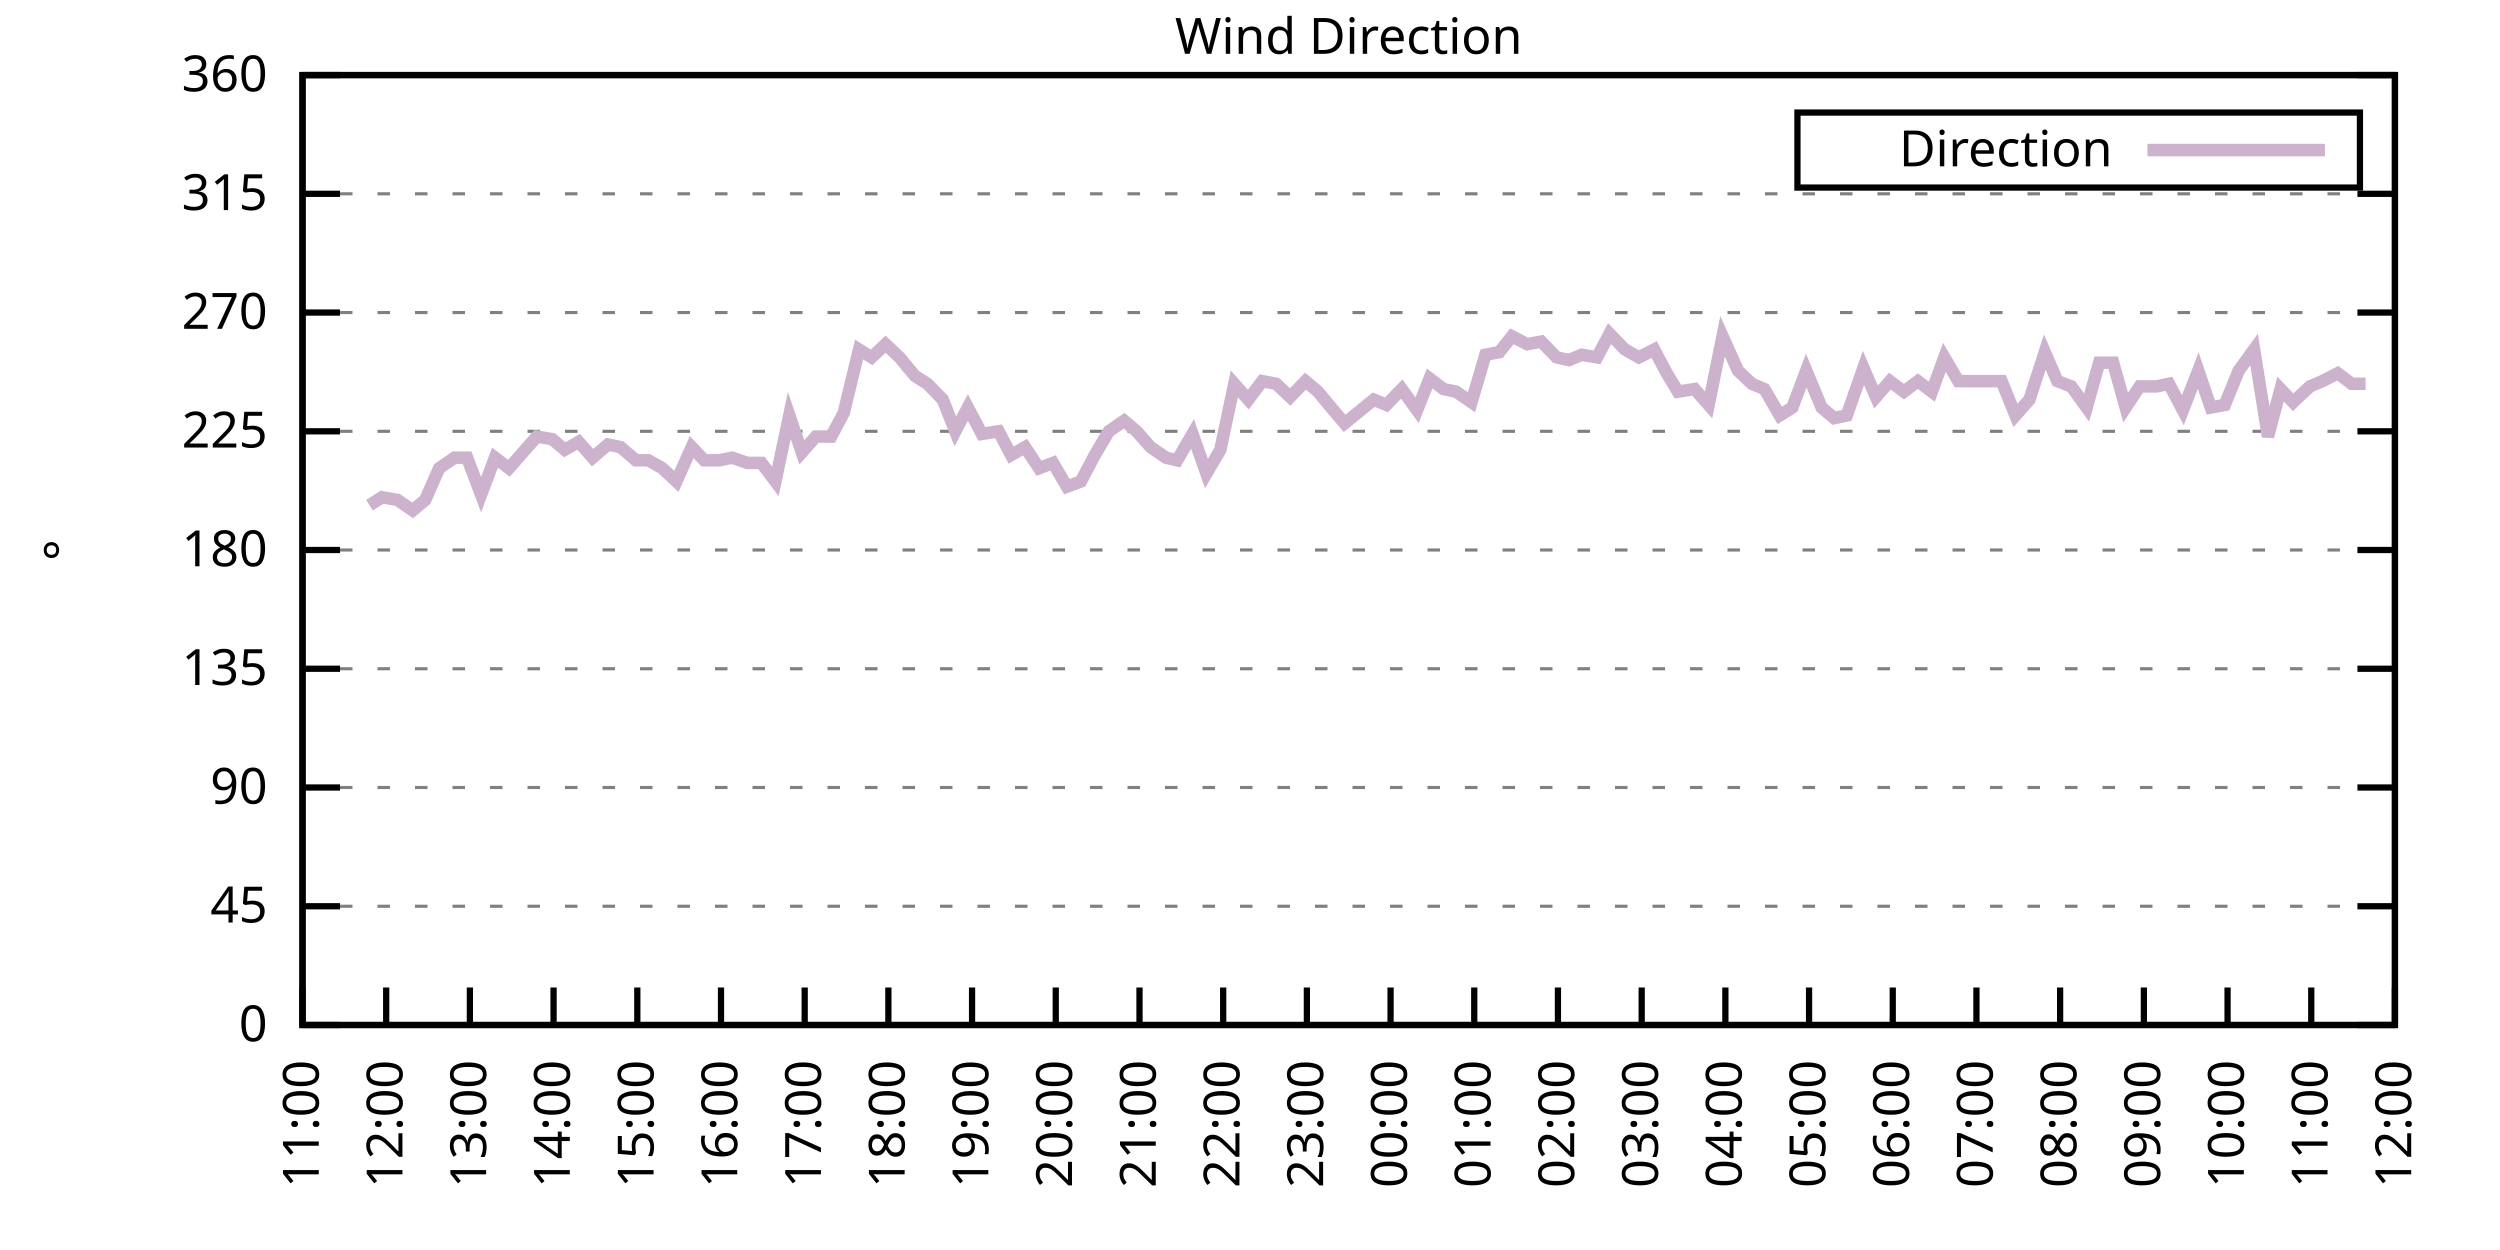
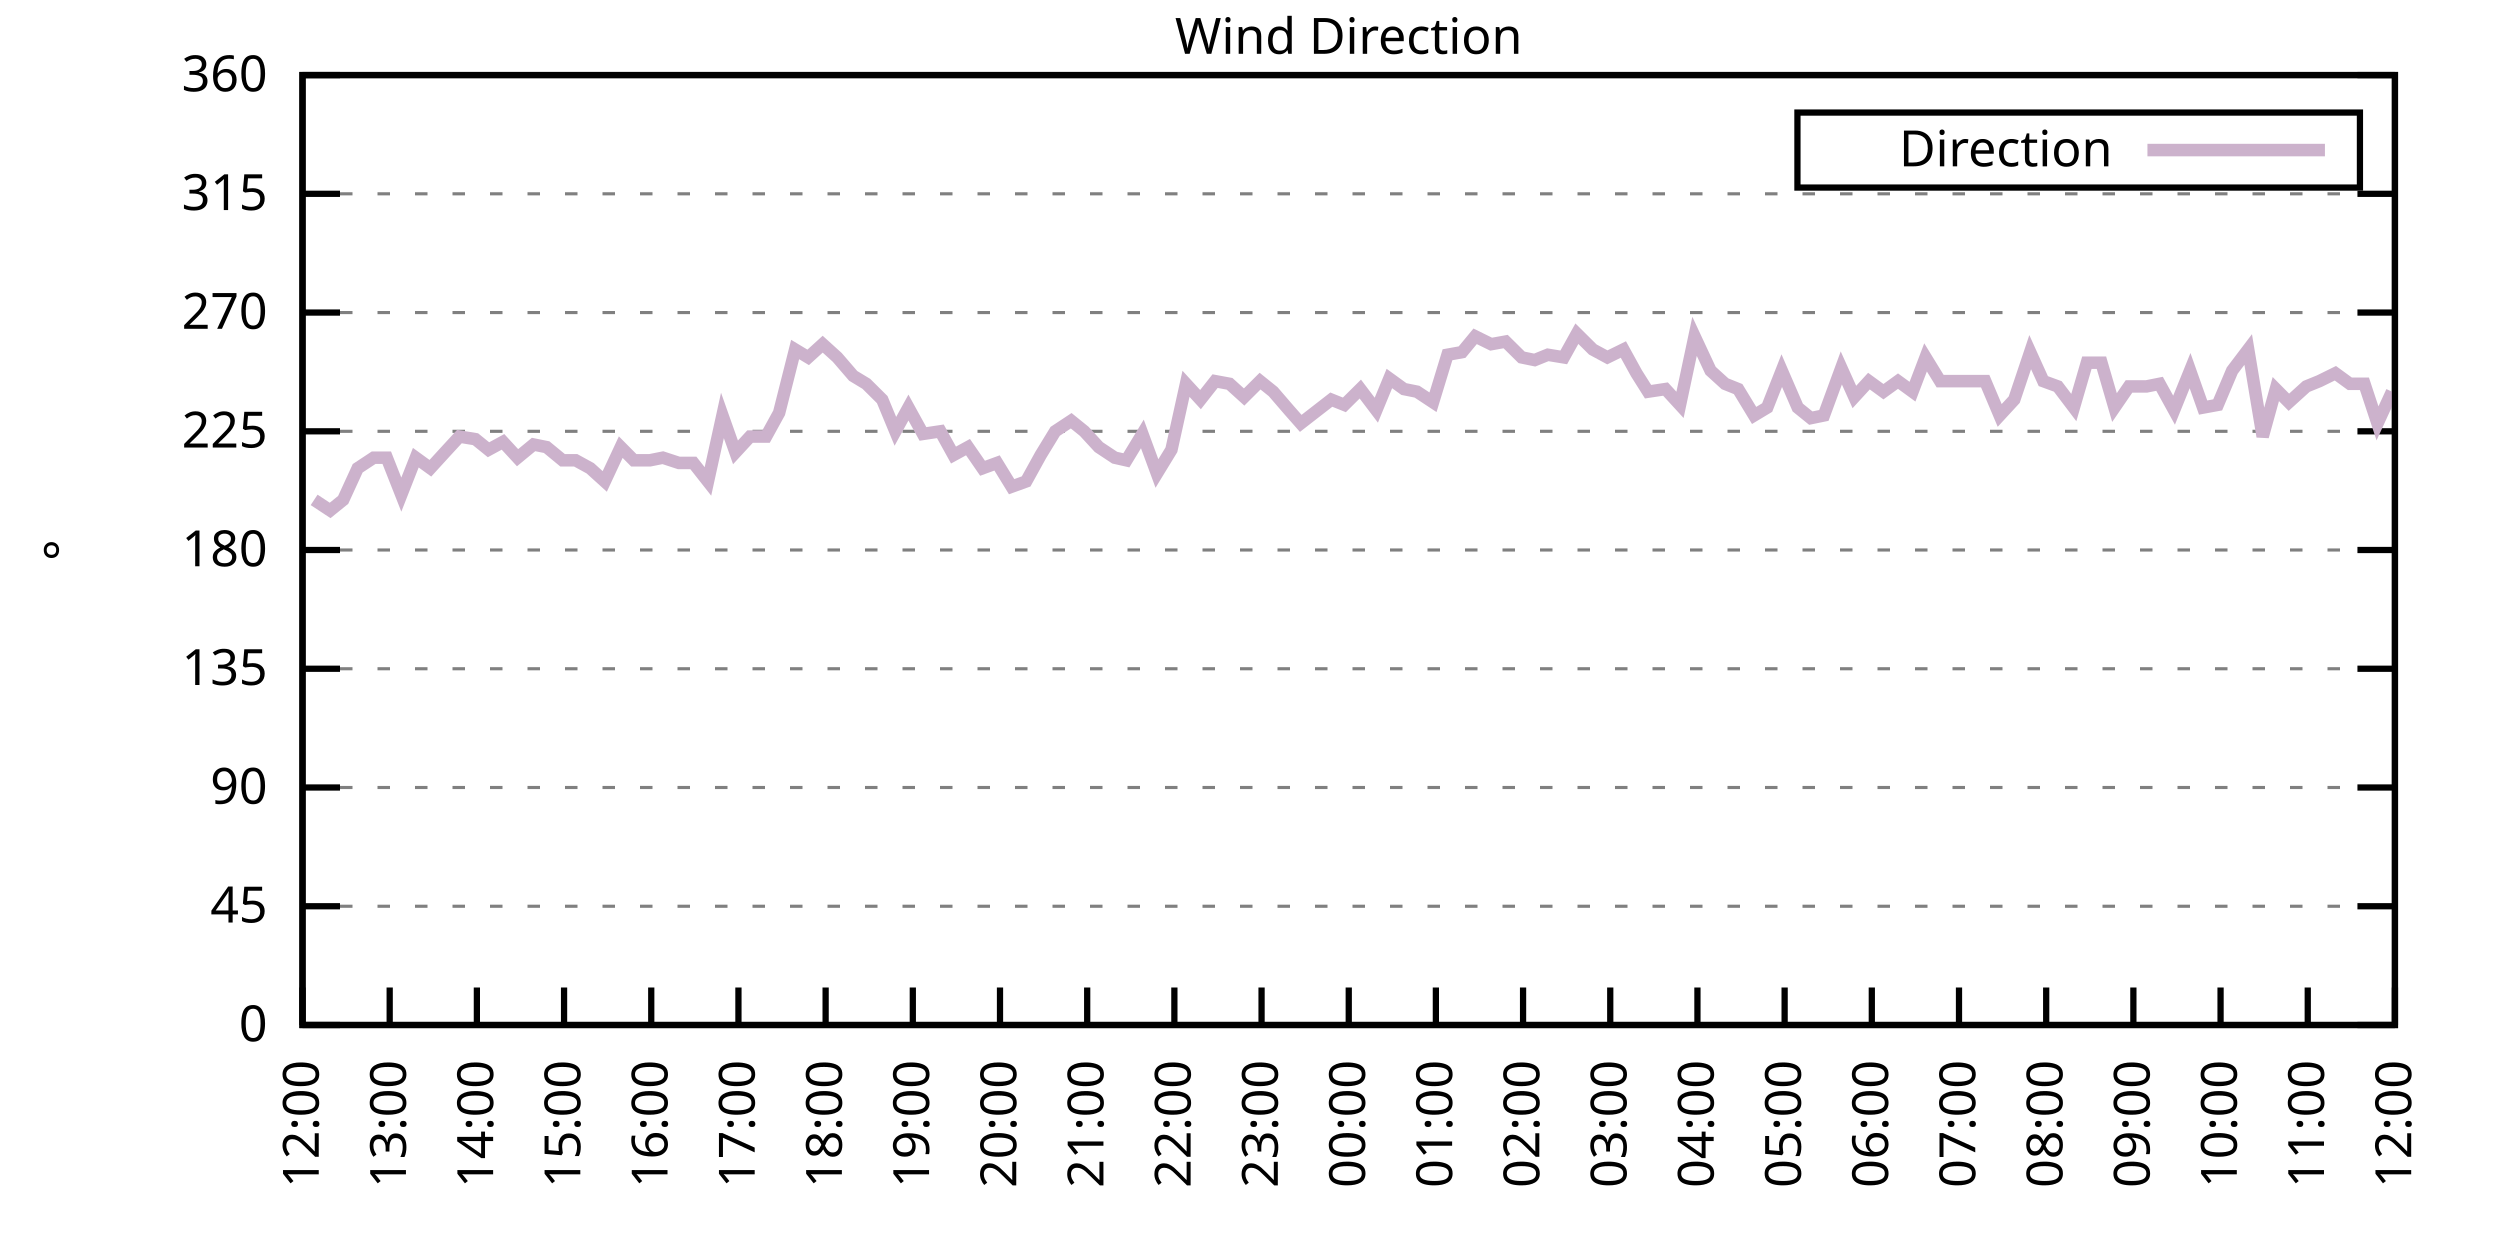
<svg xmlns="http://www.w3.org/2000/svg" xmlns:xlink="http://www.w3.org/1999/xlink" width="400" height="200" viewBox="0 0 400 200">
  <g id="gnuplot_canvas">
    <rect x="0" y="0" width="400" height="200" fill="none" />
    <defs>
      <circle id="gpDot" r="0.5" stroke-width="0.5" stroke="currentColor" />
      <path id="gpPt0" stroke-width="0.333" stroke="currentColor" d="M-1,0 h2 M0,-1 v2" />
      <path id="gpPt1" stroke-width="0.333" stroke="currentColor" d="M-1,-1 L1,1 M1,-1 L-1,1" />
      <path id="gpPt2" stroke-width="0.333" stroke="currentColor" d="M-1,0 L1,0 M0,-1 L0,1 M-1,-1 L1,1 M-1,1 L1,-1" />
      <rect id="gpPt3" stroke-width="0.333" stroke="currentColor" x="-1" y="-1" width="2" height="2" />
      <rect id="gpPt4" stroke-width="0.333" stroke="currentColor" fill="currentColor" x="-1" y="-1" width="2" height="2" />
      <circle id="gpPt5" stroke-width="0.333" stroke="currentColor" cx="0" cy="0" r="1" />
      <use xlink:href="#gpPt5" id="gpPt6" fill="currentColor" stroke="none" />
      <path id="gpPt7" stroke-width="0.333" stroke="currentColor" d="M0,-1.33 L-1.33,0.67 L1.33,0.67 z" />
      <use xlink:href="#gpPt7" id="gpPt8" fill="currentColor" stroke="none" />
      <use xlink:href="#gpPt7" id="gpPt9" stroke="currentColor" transform="rotate(180)" />
      <use xlink:href="#gpPt9" id="gpPt10" fill="currentColor" stroke="none" />
      <use xlink:href="#gpPt3" id="gpPt11" stroke="currentColor" transform="rotate(45)" />
      <use xlink:href="#gpPt11" id="gpPt12" fill="currentColor" stroke="none" />
      <path id="gpPt13" stroke-width="0.333" stroke="currentColor" d="M0,1.330 L1.265,0.411 L0.782,-1.067 L-0.782,-1.076 L-1.265,0.411 z" />
      <use xlink:href="#gpPt13" id="gpPt14" fill="currentColor" stroke="none" />
      <filter id="textbox" filterUnits="objectBoundingBox" x="0" y="0" height="1" width="1">
        <feFlood flood-color="white" flood-opacity="1" result="bgnd" />
        <feComposite in="SourceGraphic" in2="bgnd" operator="atop" />
      </filter>
      <filter id="greybox" filterUnits="objectBoundingBox" x="0" y="0" height="1" width="1">
        <feFlood flood-color="lightgrey" flood-opacity="1" result="grey" />
        <feComposite in="SourceGraphic" in2="grey" operator="atop" />
      </filter>
    </defs>
    <g fill="none" color="white" stroke="currentColor" stroke-width="1.00" stroke-linecap="butt" stroke-linejoin="miter">
</g>
    <g fill="none" color="black" stroke="currentColor" stroke-width="1.00" stroke-linecap="butt" stroke-linejoin="miter">
      <g stroke="none" shape-rendering="crispEdges">
        <polygon fill="rgb(255, 255, 255)" points="48.40,164.00 383.18,164.00 383.18,12.02 48.40,12.02 " />
      </g>
    </g>
    <g fill="none" color="black" stroke="currentColor" stroke-width="1.00" stroke-linecap="butt" stroke-linejoin="miter">
</g>
    <g fill="none" color="black" stroke="black" stroke-width="0.50" stroke-linecap="butt" stroke-linejoin="miter">
</g>
    <g fill="none" color="gray" stroke="currentColor" stroke-width="0.50" stroke-linecap="butt" stroke-linejoin="miter">
      <path stroke="gray" stroke-dasharray="2,4" class="gridline" d="M48.40,164.00 L383.19,164.00  " />
    </g>
    <g fill="none" color="gray" stroke="gray" stroke-width="1.00" stroke-linecap="butt" stroke-linejoin="miter">
</g>
    <g fill="none" color="black" stroke="currentColor" stroke-width="1.00" stroke-linecap="butt" stroke-linejoin="miter">
      <path stroke="black" d="M48.40,164.00 L54.40,164.00 M383.19,164.00 L377.19,164.00  " />
      <g transform="translate(42.80,166.60)" stroke="none" fill="black" font-family="Sans" font-size="8.00" text-anchor="end">
        <text>
          <tspan font-family="Sans"> 0</tspan>
        </text>
      </g>
    </g>
    <g fill="none" color="black" stroke="currentColor" stroke-width="1.00" stroke-linecap="butt" stroke-linejoin="miter">
</g>
    <g fill="none" color="black" stroke="black" stroke-width="0.50" stroke-linecap="butt" stroke-linejoin="miter">
</g>
    <g fill="none" color="gray" stroke="currentColor" stroke-width="0.50" stroke-linecap="butt" stroke-linejoin="miter">
      <path stroke="gray" stroke-dasharray="2,4" class="gridline" d="M48.40,145.00 L383.19,145.00  " />
    </g>
    <g fill="none" color="gray" stroke="gray" stroke-width="1.00" stroke-linecap="butt" stroke-linejoin="miter">
</g>
    <g fill="none" color="black" stroke="currentColor" stroke-width="1.00" stroke-linecap="butt" stroke-linejoin="miter">
      <path stroke="black" d="M48.40,145.00 L54.40,145.00 M383.19,145.00 L377.19,145.00  " />
      <g transform="translate(42.80,147.60)" stroke="none" fill="black" font-family="Sans" font-size="8.00" text-anchor="end">
        <text>
          <tspan font-family="Sans"> 45</tspan>
        </text>
      </g>
    </g>
    <g fill="none" color="black" stroke="currentColor" stroke-width="1.00" stroke-linecap="butt" stroke-linejoin="miter">
</g>
    <g fill="none" color="black" stroke="black" stroke-width="0.50" stroke-linecap="butt" stroke-linejoin="miter">
</g>
    <g fill="none" color="gray" stroke="currentColor" stroke-width="0.50" stroke-linecap="butt" stroke-linejoin="miter">
      <path stroke="gray" stroke-dasharray="2,4" class="gridline" d="M48.40,126.00 L383.19,126.00  " />
    </g>
    <g fill="none" color="gray" stroke="gray" stroke-width="1.00" stroke-linecap="butt" stroke-linejoin="miter">
</g>
    <g fill="none" color="black" stroke="currentColor" stroke-width="1.00" stroke-linecap="butt" stroke-linejoin="miter">
      <path stroke="black" d="M48.40,126.00 L54.40,126.00 M383.19,126.00 L377.19,126.00  " />
      <g transform="translate(42.80,128.60)" stroke="none" fill="black" font-family="Sans" font-size="8.00" text-anchor="end">
        <text>
          <tspan font-family="Sans"> 90</tspan>
        </text>
      </g>
    </g>
    <g fill="none" color="black" stroke="currentColor" stroke-width="1.00" stroke-linecap="butt" stroke-linejoin="miter">
</g>
    <g fill="none" color="black" stroke="black" stroke-width="0.50" stroke-linecap="butt" stroke-linejoin="miter">
</g>
    <g fill="none" color="gray" stroke="currentColor" stroke-width="0.50" stroke-linecap="butt" stroke-linejoin="miter">
      <path stroke="gray" stroke-dasharray="2,4" class="gridline" d="M48.40,107.00 L383.19,107.00  " />
    </g>
    <g fill="none" color="gray" stroke="gray" stroke-width="1.00" stroke-linecap="butt" stroke-linejoin="miter">
</g>
    <g fill="none" color="black" stroke="currentColor" stroke-width="1.00" stroke-linecap="butt" stroke-linejoin="miter">
      <path stroke="black" d="M48.40,107.00 L54.40,107.00 M383.19,107.00 L377.19,107.00  " />
      <g transform="translate(42.80,109.60)" stroke="none" fill="black" font-family="Sans" font-size="8.00" text-anchor="end">
        <text>
          <tspan font-family="Sans"> 135</tspan>
        </text>
      </g>
    </g>
    <g fill="none" color="black" stroke="currentColor" stroke-width="1.00" stroke-linecap="butt" stroke-linejoin="miter">
</g>
    <g fill="none" color="black" stroke="black" stroke-width="0.50" stroke-linecap="butt" stroke-linejoin="miter">
</g>
    <g fill="none" color="gray" stroke="currentColor" stroke-width="0.50" stroke-linecap="butt" stroke-linejoin="miter">
      <path stroke="gray" stroke-dasharray="2,4" class="gridline" d="M48.40,88.00 L383.19,88.00  " />
    </g>
    <g fill="none" color="gray" stroke="gray" stroke-width="1.00" stroke-linecap="butt" stroke-linejoin="miter">
</g>
    <g fill="none" color="black" stroke="currentColor" stroke-width="1.00" stroke-linecap="butt" stroke-linejoin="miter">
      <path stroke="black" d="M48.40,88.00 L54.40,88.00 M383.19,88.00 L377.19,88.00  " />
      <g transform="translate(42.80,90.60)" stroke="none" fill="black" font-family="Sans" font-size="8.00" text-anchor="end">
        <text>
          <tspan font-family="Sans"> 180</tspan>
        </text>
      </g>
    </g>
    <g fill="none" color="black" stroke="currentColor" stroke-width="1.00" stroke-linecap="butt" stroke-linejoin="miter">
</g>
    <g fill="none" color="black" stroke="black" stroke-width="0.50" stroke-linecap="butt" stroke-linejoin="miter">
</g>
    <g fill="none" color="gray" stroke="currentColor" stroke-width="0.50" stroke-linecap="butt" stroke-linejoin="miter">
      <path stroke="gray" stroke-dasharray="2,4" class="gridline" d="M48.40,69.01 L383.19,69.01  " />
    </g>
    <g fill="none" color="gray" stroke="gray" stroke-width="1.00" stroke-linecap="butt" stroke-linejoin="miter">
</g>
    <g fill="none" color="black" stroke="currentColor" stroke-width="1.00" stroke-linecap="butt" stroke-linejoin="miter">
      <path stroke="black" d="M48.40,69.01 L54.40,69.01 M383.19,69.01 L377.19,69.01  " />
      <g transform="translate(42.80,71.61)" stroke="none" fill="black" font-family="Sans" font-size="8.00" text-anchor="end">
        <text>
          <tspan font-family="Sans"> 225</tspan>
        </text>
      </g>
    </g>
    <g fill="none" color="black" stroke="currentColor" stroke-width="1.00" stroke-linecap="butt" stroke-linejoin="miter">
</g>
    <g fill="none" color="black" stroke="black" stroke-width="0.50" stroke-linecap="butt" stroke-linejoin="miter">
</g>
    <g fill="none" color="gray" stroke="currentColor" stroke-width="0.50" stroke-linecap="butt" stroke-linejoin="miter">
      <path stroke="gray" stroke-dasharray="2,4" class="gridline" d="M48.40,50.01 L383.19,50.01  " />
    </g>
    <g fill="none" color="gray" stroke="gray" stroke-width="1.00" stroke-linecap="butt" stroke-linejoin="miter">
</g>
    <g fill="none" color="black" stroke="currentColor" stroke-width="1.00" stroke-linecap="butt" stroke-linejoin="miter">
      <path stroke="black" d="M48.40,50.01 L54.40,50.01 M383.19,50.01 L377.19,50.01  " />
      <g transform="translate(42.80,52.61)" stroke="none" fill="black" font-family="Sans" font-size="8.00" text-anchor="end">
        <text>
          <tspan font-family="Sans"> 270</tspan>
        </text>
      </g>
    </g>
    <g fill="none" color="black" stroke="currentColor" stroke-width="1.00" stroke-linecap="butt" stroke-linejoin="miter">
</g>
    <g fill="none" color="black" stroke="black" stroke-width="0.50" stroke-linecap="butt" stroke-linejoin="miter">
</g>
    <g fill="none" color="gray" stroke="currentColor" stroke-width="0.50" stroke-linecap="butt" stroke-linejoin="miter">
      <path stroke="gray" stroke-dasharray="2,4" class="gridline" d="M48.40,31.01 L383.19,31.01  " />
    </g>
    <g fill="none" color="gray" stroke="gray" stroke-width="1.00" stroke-linecap="butt" stroke-linejoin="miter">
</g>
    <g fill="none" color="black" stroke="currentColor" stroke-width="1.00" stroke-linecap="butt" stroke-linejoin="miter">
      <path stroke="black" d="M48.40,31.01 L54.40,31.01 M383.19,31.01 L377.19,31.01  " />
      <g transform="translate(42.80,33.61)" stroke="none" fill="black" font-family="Sans" font-size="8.00" text-anchor="end">
        <text>
          <tspan font-family="Sans"> 315</tspan>
        </text>
      </g>
    </g>
    <g fill="none" color="black" stroke="currentColor" stroke-width="1.00" stroke-linecap="butt" stroke-linejoin="miter">
</g>
    <g fill="none" color="black" stroke="black" stroke-width="0.50" stroke-linecap="butt" stroke-linejoin="miter">
</g>
    <g fill="none" color="gray" stroke="currentColor" stroke-width="0.50" stroke-linecap="butt" stroke-linejoin="miter">
      <path stroke="gray" stroke-dasharray="2,4" class="gridline" d="M48.40,12.01 L383.19,12.01  " />
    </g>
    <g fill="none" color="gray" stroke="gray" stroke-width="1.00" stroke-linecap="butt" stroke-linejoin="miter">
</g>
    <g fill="none" color="black" stroke="currentColor" stroke-width="1.00" stroke-linecap="butt" stroke-linejoin="miter">
      <path stroke="black" d="M48.40,12.01 L54.40,12.01 M383.19,12.01 L377.19,12.01  " />
      <g transform="translate(42.80,14.61)" stroke="none" fill="black" font-family="Sans" font-size="8.00" text-anchor="end">
        <text>
          <tspan font-family="Sans"> 360</tspan>
        </text>
      </g>
    </g>
    <g fill="none" color="black" stroke="currentColor" stroke-width="1.00" stroke-linecap="butt" stroke-linejoin="miter">
      <path stroke="black" d="M48.40,164.00 L48.40,158.00  " />
      <g transform="translate(51.00,169.60) rotate(270.00)" stroke="none" fill="black" font-family="Sans" font-size="8.00" text-anchor="end">
        <text>
-           <tspan font-family="Sans">11:00</tspan>
-         </text>
-       </g>
-     </g>
-     <g fill="none" color="black" stroke="currentColor" stroke-width="1.00" stroke-linecap="butt" stroke-linejoin="miter">
-       <path stroke="black" d="M61.79,164.00 L61.79,158.00  " />
-       <g transform="translate(64.39,169.60) rotate(270.00)" stroke="none" fill="black" font-family="Sans" font-size="8.00" text-anchor="end">
-         <text>
          <tspan font-family="Sans">12:00</tspan>
        </text>
      </g>
    </g>
    <g fill="none" color="black" stroke="currentColor" stroke-width="1.00" stroke-linecap="butt" stroke-linejoin="miter">
-       <path stroke="black" d="M75.18,164.00 L75.18,158.00  " />
-       <g transform="translate(77.78,169.60) rotate(270.00)" stroke="none" fill="black" font-family="Sans" font-size="8.00" text-anchor="end">
+       <path stroke="black" d="M62.35,164.00 L62.35,158.00  " />
+       <g transform="translate(64.95,169.60) rotate(270.00)" stroke="none" fill="black" font-family="Sans" font-size="8.00" text-anchor="end">
        <text>
          <tspan font-family="Sans">13:00</tspan>
        </text>
      </g>
    </g>
    <g fill="none" color="black" stroke="currentColor" stroke-width="1.00" stroke-linecap="butt" stroke-linejoin="miter">
-       <path stroke="black" d="M88.57,164.00 L88.57,158.00  " />
-       <g transform="translate(91.17,169.60) rotate(270.00)" stroke="none" fill="black" font-family="Sans" font-size="8.00" text-anchor="end">
+       <path stroke="black" d="M76.30,164.00 L76.30,158.00  " />
+       <g transform="translate(78.90,169.60) rotate(270.00)" stroke="none" fill="black" font-family="Sans" font-size="8.00" text-anchor="end">
        <text>
          <tspan font-family="Sans">14:00</tspan>
        </text>
      </g>
    </g>
    <g fill="none" color="black" stroke="currentColor" stroke-width="1.00" stroke-linecap="butt" stroke-linejoin="miter">
-       <path stroke="black" d="M101.97,164.00 L101.97,158.00  " />
-       <g transform="translate(104.57,169.60) rotate(270.00)" stroke="none" fill="black" font-family="Sans" font-size="8.00" text-anchor="end">
+       <path stroke="black" d="M90.25,164.00 L90.25,158.00  " />
+       <g transform="translate(92.85,169.60) rotate(270.00)" stroke="none" fill="black" font-family="Sans" font-size="8.00" text-anchor="end">
        <text>
          <tspan font-family="Sans">15:00</tspan>
        </text>
      </g>
    </g>
    <g fill="none" color="black" stroke="currentColor" stroke-width="1.00" stroke-linecap="butt" stroke-linejoin="miter">
-       <path stroke="black" d="M115.36,164.00 L115.36,158.00  " />
-       <g transform="translate(117.96,169.60) rotate(270.00)" stroke="none" fill="black" font-family="Sans" font-size="8.00" text-anchor="end">
+       <path stroke="black" d="M104.20,164.00 L104.20,158.00  " />
+       <g transform="translate(106.80,169.60) rotate(270.00)" stroke="none" fill="black" font-family="Sans" font-size="8.00" text-anchor="end">
        <text>
          <tspan font-family="Sans">16:00</tspan>
        </text>
      </g>
    </g>
    <g fill="none" color="black" stroke="currentColor" stroke-width="1.00" stroke-linecap="butt" stroke-linejoin="miter">
-       <path stroke="black" d="M128.75,164.00 L128.75,158.00  " />
-       <g transform="translate(131.35,169.60) rotate(270.00)" stroke="none" fill="black" font-family="Sans" font-size="8.00" text-anchor="end">
+       <path stroke="black" d="M118.15,164.00 L118.15,158.00  " />
+       <g transform="translate(120.75,169.60) rotate(270.00)" stroke="none" fill="black" font-family="Sans" font-size="8.00" text-anchor="end">
        <text>
          <tspan font-family="Sans">17:00</tspan>
        </text>
      </g>
    </g>
    <g fill="none" color="black" stroke="currentColor" stroke-width="1.00" stroke-linecap="butt" stroke-linejoin="miter">
-       <path stroke="black" d="M142.14,164.00 L142.14,158.00  " />
-       <g transform="translate(144.74,169.60) rotate(270.00)" stroke="none" fill="black" font-family="Sans" font-size="8.00" text-anchor="end">
+       <path stroke="black" d="M132.10,164.00 L132.10,158.00  " />
+       <g transform="translate(134.70,169.60) rotate(270.00)" stroke="none" fill="black" font-family="Sans" font-size="8.00" text-anchor="end">
        <text>
          <tspan font-family="Sans">18:00</tspan>
        </text>
      </g>
    </g>
    <g fill="none" color="black" stroke="currentColor" stroke-width="1.00" stroke-linecap="butt" stroke-linejoin="miter">
-       <path stroke="black" d="M155.53,164.00 L155.53,158.00  " />
-       <g transform="translate(158.13,169.60) rotate(270.00)" stroke="none" fill="black" font-family="Sans" font-size="8.00" text-anchor="end">
+       <path stroke="black" d="M146.05,164.00 L146.05,158.00  " />
+       <g transform="translate(148.65,169.60) rotate(270.00)" stroke="none" fill="black" font-family="Sans" font-size="8.00" text-anchor="end">
        <text>
          <tspan font-family="Sans">19:00</tspan>
        </text>
      </g>
    </g>
    <g fill="none" color="black" stroke="currentColor" stroke-width="1.00" stroke-linecap="butt" stroke-linejoin="miter">
-       <path stroke="black" d="M168.92,164.00 L168.92,158.00  " />
-       <g transform="translate(171.52,169.60) rotate(270.00)" stroke="none" fill="black" font-family="Sans" font-size="8.00" text-anchor="end">
+       <path stroke="black" d="M160.00,164.00 L160.00,158.00  " />
+       <g transform="translate(162.60,169.60) rotate(270.00)" stroke="none" fill="black" font-family="Sans" font-size="8.00" text-anchor="end">
        <text>
          <tspan font-family="Sans">20:00</tspan>
        </text>
      </g>
    </g>
    <g fill="none" color="black" stroke="currentColor" stroke-width="1.00" stroke-linecap="butt" stroke-linejoin="miter">
-       <path stroke="black" d="M182.32,164.00 L182.32,158.00  " />
-       <g transform="translate(184.92,169.60) rotate(270.00)" stroke="none" fill="black" font-family="Sans" font-size="8.00" text-anchor="end">
+       <path stroke="black" d="M173.95,164.00 L173.95,158.00  " />
+       <g transform="translate(176.55,169.60) rotate(270.00)" stroke="none" fill="black" font-family="Sans" font-size="8.00" text-anchor="end">
        <text>
          <tspan font-family="Sans">21:00</tspan>
        </text>
      </g>
    </g>
    <g fill="none" color="black" stroke="currentColor" stroke-width="1.00" stroke-linecap="butt" stroke-linejoin="miter">
-       <path stroke="black" d="M195.71,164.00 L195.71,158.00  " />
-       <g transform="translate(198.31,169.60) rotate(270.00)" stroke="none" fill="black" font-family="Sans" font-size="8.00" text-anchor="end">
+       <path stroke="black" d="M187.90,164.00 L187.90,158.00  " />
+       <g transform="translate(190.50,169.60) rotate(270.00)" stroke="none" fill="black" font-family="Sans" font-size="8.00" text-anchor="end">
        <text>
          <tspan font-family="Sans">22:00</tspan>
        </text>
      </g>
    </g>
    <g fill="none" color="black" stroke="currentColor" stroke-width="1.00" stroke-linecap="butt" stroke-linejoin="miter">
-       <path stroke="black" d="M209.10,164.00 L209.10,158.00  " />
-       <g transform="translate(211.70,169.60) rotate(270.00)" stroke="none" fill="black" font-family="Sans" font-size="8.00" text-anchor="end">
+       <path stroke="black" d="M201.85,164.00 L201.85,158.00  " />
+       <g transform="translate(204.45,169.60) rotate(270.00)" stroke="none" fill="black" font-family="Sans" font-size="8.00" text-anchor="end">
        <text>
          <tspan font-family="Sans">23:00</tspan>
        </text>
      </g>
    </g>
    <g fill="none" color="black" stroke="currentColor" stroke-width="1.00" stroke-linecap="butt" stroke-linejoin="miter">
-       <path stroke="black" d="M222.49,164.00 L222.49,158.00  " />
-       <g transform="translate(225.09,169.60) rotate(270.00)" stroke="none" fill="black" font-family="Sans" font-size="8.00" text-anchor="end">
+       <path stroke="black" d="M215.80,164.00 L215.80,158.00  " />
+       <g transform="translate(218.40,169.60) rotate(270.00)" stroke="none" fill="black" font-family="Sans" font-size="8.00" text-anchor="end">
        <text>
          <tspan font-family="Sans">00:00</tspan>
        </text>
      </g>
    </g>
    <g fill="none" color="black" stroke="currentColor" stroke-width="1.00" stroke-linecap="butt" stroke-linejoin="miter">
-       <path stroke="black" d="M235.88,164.00 L235.88,158.00  " />
-       <g transform="translate(238.48,169.60) rotate(270.00)" stroke="none" fill="black" font-family="Sans" font-size="8.00" text-anchor="end">
+       <path stroke="black" d="M229.74,164.00 L229.74,158.00  " />
+       <g transform="translate(232.34,169.60) rotate(270.00)" stroke="none" fill="black" font-family="Sans" font-size="8.00" text-anchor="end">
        <text>
          <tspan font-family="Sans">01:00</tspan>
        </text>
      </g>
    </g>
    <g fill="none" color="black" stroke="currentColor" stroke-width="1.00" stroke-linecap="butt" stroke-linejoin="miter">
-       <path stroke="black" d="M249.27,164.00 L249.27,158.00  " />
-       <g transform="translate(251.87,169.60) rotate(270.00)" stroke="none" fill="black" font-family="Sans" font-size="8.00" text-anchor="end">
+       <path stroke="black" d="M243.69,164.00 L243.69,158.00  " />
+       <g transform="translate(246.29,169.60) rotate(270.00)" stroke="none" fill="black" font-family="Sans" font-size="8.00" text-anchor="end">
        <text>
          <tspan font-family="Sans">02:00</tspan>
        </text>
      </g>
    </g>
    <g fill="none" color="black" stroke="currentColor" stroke-width="1.00" stroke-linecap="butt" stroke-linejoin="miter">
-       <path stroke="black" d="M262.67,164.00 L262.67,158.00  " />
-       <g transform="translate(265.27,169.60) rotate(270.00)" stroke="none" fill="black" font-family="Sans" font-size="8.00" text-anchor="end">
+       <path stroke="black" d="M257.64,164.00 L257.64,158.00  " />
+       <g transform="translate(260.24,169.60) rotate(270.00)" stroke="none" fill="black" font-family="Sans" font-size="8.00" text-anchor="end">
        <text>
          <tspan font-family="Sans">03:00</tspan>
        </text>
      </g>
    </g>
    <g fill="none" color="black" stroke="currentColor" stroke-width="1.00" stroke-linecap="butt" stroke-linejoin="miter">
-       <path stroke="black" d="M276.06,164.00 L276.06,158.00  " />
-       <g transform="translate(278.66,169.60) rotate(270.00)" stroke="none" fill="black" font-family="Sans" font-size="8.00" text-anchor="end">
+       <path stroke="black" d="M271.59,164.00 L271.59,158.00  " />
+       <g transform="translate(274.19,169.60) rotate(270.00)" stroke="none" fill="black" font-family="Sans" font-size="8.00" text-anchor="end">
        <text>
          <tspan font-family="Sans">04:00</tspan>
        </text>
      </g>
    </g>
    <g fill="none" color="black" stroke="currentColor" stroke-width="1.00" stroke-linecap="butt" stroke-linejoin="miter">
-       <path stroke="black" d="M289.45,164.00 L289.45,158.00  " />
-       <g transform="translate(292.05,169.60) rotate(270.00)" stroke="none" fill="black" font-family="Sans" font-size="8.00" text-anchor="end">
+       <path stroke="black" d="M285.54,164.00 L285.54,158.00  " />
+       <g transform="translate(288.14,169.60) rotate(270.00)" stroke="none" fill="black" font-family="Sans" font-size="8.00" text-anchor="end">
        <text>
          <tspan font-family="Sans">05:00</tspan>
        </text>
      </g>
    </g>
    <g fill="none" color="black" stroke="currentColor" stroke-width="1.00" stroke-linecap="butt" stroke-linejoin="miter">
-       <path stroke="black" d="M302.84,164.00 L302.84,158.00  " />
-       <g transform="translate(305.44,169.60) rotate(270.00)" stroke="none" fill="black" font-family="Sans" font-size="8.00" text-anchor="end">
+       <path stroke="black" d="M299.49,164.00 L299.49,158.00  " />
+       <g transform="translate(302.09,169.60) rotate(270.00)" stroke="none" fill="black" font-family="Sans" font-size="8.00" text-anchor="end">
        <text>
          <tspan font-family="Sans">06:00</tspan>
        </text>
      </g>
    </g>
    <g fill="none" color="black" stroke="currentColor" stroke-width="1.00" stroke-linecap="butt" stroke-linejoin="miter">
-       <path stroke="black" d="M316.23,164.00 L316.23,158.00  " />
-       <g transform="translate(318.83,169.60) rotate(270.00)" stroke="none" fill="black" font-family="Sans" font-size="8.00" text-anchor="end">
+       <path stroke="black" d="M313.44,164.00 L313.44,158.00  " />
+       <g transform="translate(316.04,169.60) rotate(270.00)" stroke="none" fill="black" font-family="Sans" font-size="8.00" text-anchor="end">
        <text>
          <tspan font-family="Sans">07:00</tspan>
        </text>
      </g>
    </g>
    <g fill="none" color="black" stroke="currentColor" stroke-width="1.00" stroke-linecap="butt" stroke-linejoin="miter">
-       <path stroke="black" d="M329.62,164.00 L329.62,158.00  " />
-       <g transform="translate(332.22,169.60) rotate(270.00)" stroke="none" fill="black" font-family="Sans" font-size="8.00" text-anchor="end">
+       <path stroke="black" d="M327.39,164.00 L327.39,158.00  " />
+       <g transform="translate(329.99,169.60) rotate(270.00)" stroke="none" fill="black" font-family="Sans" font-size="8.00" text-anchor="end">
        <text>
          <tspan font-family="Sans">08:00</tspan>
        </text>
      </g>
    </g>
    <g fill="none" color="black" stroke="currentColor" stroke-width="1.00" stroke-linecap="butt" stroke-linejoin="miter">
-       <path stroke="black" d="M343.02,164.00 L343.02,158.00  " />
-       <g transform="translate(345.62,169.60) rotate(270.00)" stroke="none" fill="black" font-family="Sans" font-size="8.00" text-anchor="end">
+       <path stroke="black" d="M341.34,164.00 L341.34,158.00  " />
+       <g transform="translate(343.94,169.60) rotate(270.00)" stroke="none" fill="black" font-family="Sans" font-size="8.00" text-anchor="end">
        <text>
          <tspan font-family="Sans">09:00</tspan>
        </text>
      </g>
    </g>
    <g fill="none" color="black" stroke="currentColor" stroke-width="1.00" stroke-linecap="butt" stroke-linejoin="miter">
-       <path stroke="black" d="M356.41,164.00 L356.41,158.00  " />
-       <g transform="translate(359.01,169.60) rotate(270.00)" stroke="none" fill="black" font-family="Sans" font-size="8.00" text-anchor="end">
+       <path stroke="black" d="M355.29,164.00 L355.29,158.00  " />
+       <g transform="translate(357.89,169.60) rotate(270.00)" stroke="none" fill="black" font-family="Sans" font-size="8.00" text-anchor="end">
        <text>
          <tspan font-family="Sans">10:00</tspan>
        </text>
      </g>
    </g>
    <g fill="none" color="black" stroke="currentColor" stroke-width="1.00" stroke-linecap="butt" stroke-linejoin="miter">
-       <path stroke="black" d="M369.80,164.00 L369.80,158.00  " />
-       <g transform="translate(372.40,169.60) rotate(270.00)" stroke="none" fill="black" font-family="Sans" font-size="8.00" text-anchor="end">
+       <path stroke="black" d="M369.24,164.00 L369.24,158.00  " />
+       <g transform="translate(371.84,169.60) rotate(270.00)" stroke="none" fill="black" font-family="Sans" font-size="8.00" text-anchor="end">
        <text>
          <tspan font-family="Sans">11:00</tspan>
        </text>
      </g>
    </g>
    <g fill="none" color="black" stroke="currentColor" stroke-width="1.00" stroke-linecap="butt" stroke-linejoin="miter">
      <path stroke="black" d="M383.19,164.00 L383.19,158.00  " />
      <g transform="translate(385.79,169.60) rotate(270.00)" stroke="none" fill="black" font-family="Sans" font-size="8.00" text-anchor="end">
        <text>
          <tspan font-family="Sans">12:00</tspan>
        </text>
      </g>
    </g>
    <g fill="none" color="black" stroke="currentColor" stroke-width="1.00" stroke-linecap="butt" stroke-linejoin="miter">
</g>
    <g fill="none" color="black" stroke="currentColor" stroke-width="1.00" stroke-linecap="butt" stroke-linejoin="miter">
      <path stroke="black" d="M48.40,12.01 L48.40,164.00 L383.19,164.00 L383.19,12.01 L48.40,12.01 Z  " />
    </g>
    <g fill="none" color="black" stroke="currentColor" stroke-width="1.00" stroke-linecap="butt" stroke-linejoin="miter">
</g>
    <g fill="none" color="black" stroke="currentColor" stroke-width="1.00" stroke-linecap="butt" stroke-linejoin="miter">
      <path stroke="black" d="M287.59,30.01 L287.59,18.01 L377.59,18.01 L377.59,30.01 L287.59,30.01 Z  " />
    </g>
    <g id="Wind_direction_plot_1">
      <g fill="none" color="white" stroke="black" stroke-width="2.00" stroke-linecap="butt" stroke-linejoin="miter">
</g>
      <g fill="none" color="black" stroke="currentColor" stroke-width="2.00" stroke-linecap="butt" stroke-linejoin="miter">
        <g transform="translate(337.99,26.61)" stroke="none" fill="black" font-family="Sans" font-size="8.00" text-anchor="end">
          <text>
            <tspan font-family="Sans">Direction</tspan>
          </text>
        </g>
      </g>
      <g fill="none" color="black" stroke="currentColor" stroke-width="2.00" stroke-linecap="butt" stroke-linejoin="miter">
-         <path stroke="rgb(204, 178, 204)" d="M343.59,24.01 L371.99,24.01 M59.11,80.83 L61.12,79.56 L63.58,79.98 L66.03,81.67 L68.04,79.98 L70.27,74.92   L72.73,73.23 L74.74,73.23 L76.97,79.14 L79.20,73.23 L81.43,74.92 L83.66,72.38 L85.90,69.85 L88.35,70.27   L90.36,71.96 L92.59,70.70 L94.82,73.23 L97.28,71.12 L99.29,71.54 L101.74,73.65 L103.75,73.65 L105.98,74.92   L108.22,77.03 L110.67,71.54 L112.68,73.65 L115.13,73.65 L117.14,73.23 L119.60,74.07 L121.83,74.07 L124.06,77.03   L126.29,66.47 L128.30,72.38 L130.54,69.85 L132.99,69.85 L135.00,66.05 L137.45,55.92 L139.46,57.18 L141.69,55.07   L143.93,57.18 L146.38,60.14 L148.39,61.41 L150.85,63.94 L152.85,69.01 L154.86,65.21 L157.10,69.43 L159.77,69.01   L161.78,72.81 L164.01,71.54 L166.25,74.92 L168.48,74.07 L170.71,77.87 L172.94,77.03 L175.17,72.81 L177.41,69.01   L179.86,67.32 L181.87,69.01 L184.10,71.54 L186.56,73.23 L188.34,73.65 L190.80,69.43 L193.03,75.76 L195.26,71.96   L197.49,61.41 L199.73,63.94 L201.96,60.98 L204.19,61.41 L206.42,63.52 L208.88,60.98 L210.88,62.67 L213.34,65.63   L215.13,67.74 L219.81,63.94 L221.82,64.78 L224.28,62.25 L226.73,65.63 L228.74,60.56 L230.97,62.25 L232.98,62.67   L235.44,64.36 L237.67,56.76 L239.90,56.34 L241.91,53.81 L244.36,55.07 L246.60,54.65 L249.05,57.18 L251.06,57.61   L253.07,56.76 L255.52,57.18 L257.53,53.39 L259.99,55.92 L262.22,57.18 L264.67,55.92 L266.68,59.72 L268.47,62.67   L271.15,62.25 L273.38,64.78 L275.61,53.81 L278.07,59.30 L280.30,61.41 L282.31,62.25 L284.76,66.47 L286.77,65.21   L289.00,59.30 L291.46,65.21 L293.47,66.90 L295.48,66.47 L298.15,58.87 L300.16,63.52 L302.39,60.98 L304.63,62.67   L306.86,60.98 L309.09,62.67 L311.10,57.18 L313.33,60.98 L315.56,60.98 L318.02,60.98 L320.25,60.98 L322.48,66.47   L324.71,63.94 L327.17,56.34 L329.18,60.98 L331.41,61.83 L333.86,65.21 L335.87,58.03 L338.10,58.03 L340.11,65.21   L342.35,61.83 L345.02,61.83 L347.03,61.41 L349.26,65.63 L351.72,59.30 L353.73,65.21 L355.96,64.78 L358.19,59.30   L360.65,55.92 L362.88,69.85 L364.89,62.25 L366.90,64.36 L369.58,61.83 L371.58,60.98 L374.04,59.72 L376.27,61.41   L378.50,61.41  " />
+         <path stroke="rgb(204, 178, 204)" d="M343.59,24.01 L371.99,24.01 M50.26,79.98 L52.82,81.67 L54.91,79.98 L57.23,74.92 L59.79,73.23 L61.88,73.23   L64.21,79.14 L66.53,73.23 L68.86,74.92 L71.18,72.38 L73.51,69.85 L76.07,70.27 L78.16,71.96 L80.48,70.70   L82.81,73.23 L85.37,71.12 L87.46,71.54 L90.02,73.65 L92.11,73.65 L94.43,74.92 L96.76,77.03 L99.32,71.54   L101.41,73.65 L103.97,73.65 L106.06,73.23 L108.62,74.07 L110.94,74.07 L113.27,77.03 L115.59,66.47 L117.68,72.38   L120.01,69.85 L122.57,69.85 L124.66,66.05 L127.22,55.92 L129.31,57.18 L131.63,55.07 L133.96,57.18 L136.51,60.14   L138.61,61.41 L141.16,63.94 L143.26,69.01 L145.35,65.21 L147.67,69.43 L150.46,69.01 L152.56,72.81 L154.88,71.54   L157.21,74.92 L159.53,74.07 L161.86,77.87 L164.18,77.03 L166.51,72.81 L168.83,69.01 L171.39,67.32 L173.48,69.01   L175.81,71.54 L178.36,73.23 L180.22,73.65 L182.78,69.43 L185.11,75.76 L187.43,71.96 L189.76,61.41 L192.08,63.94   L194.41,60.98 L196.73,61.41 L199.06,63.52 L201.61,60.98 L203.71,62.67 L206.26,65.63 L208.12,67.74 L213.01,63.94   L215.10,64.78 L217.65,62.25 L220.21,65.63 L222.30,60.56 L224.63,62.25 L226.72,62.67 L229.28,64.36 L231.60,56.76   L233.93,56.34 L236.02,53.81 L238.58,55.07 L240.90,54.65 L243.46,57.18 L245.55,57.61 L247.65,56.76 L250.20,57.18   L252.30,53.39 L254.85,55.92 L257.18,57.18 L259.74,55.92 L261.83,59.72 L263.69,62.67 L266.48,62.25 L268.80,64.78   L271.13,53.81 L273.69,59.30 L276.01,61.41 L278.10,62.25 L280.66,66.47 L282.75,65.21 L285.08,59.30 L287.64,65.21   L289.73,66.90 L291.82,66.47 L294.61,58.87 L296.70,63.52 L299.03,60.98 L301.35,62.67 L303.68,60.98 L306.00,62.67   L308.09,57.18 L310.42,60.98 L312.74,60.98 L315.30,60.98 L317.63,60.98 L319.95,66.47 L322.28,63.94 L324.83,56.34   L326.93,60.98 L329.25,61.83 L331.81,65.21 L333.90,58.03 L336.23,58.03 L338.32,65.21 L340.64,61.83 L343.43,61.83   L345.53,61.41 L347.85,65.63 L350.41,59.30 L352.50,65.21 L354.83,64.78 L357.15,59.30 L359.71,55.92 L362.03,69.85   L364.13,62.25 L366.22,64.36 L369.01,61.83 L371.10,60.98 L373.66,59.72 L375.98,61.41 L378.31,61.41 L380.40,67.74   L382.73,62.67  " />
      </g>
    </g>
    <g fill="none" color="black" stroke="currentColor" stroke-width="2.00" stroke-linecap="butt" stroke-linejoin="miter">
</g>
    <g fill="none" color="black" stroke="black" stroke-width="1.00" stroke-linecap="butt" stroke-linejoin="miter">
</g>
    <g fill="none" color="black" stroke="currentColor" stroke-width="1.00" stroke-linecap="butt" stroke-linejoin="miter">
      <path stroke="black" d="M48.40,12.01 L48.40,164.00 L383.19,164.00 L383.19,12.01 L48.40,12.01 Z  " />
      <g transform="translate(12.80,88.01) rotate(270.00)" stroke="none" fill="black" font-family="Sans" font-size="8.00" text-anchor="middle">
        <text>
          <tspan font-family="Sans">°</tspan>
        </text>
      </g>
    </g>
    <g fill="none" color="black" stroke="currentColor" stroke-width="1.00" stroke-linecap="butt" stroke-linejoin="miter">
</g>
    <g fill="none" color="black" stroke="currentColor" stroke-width="1.00" stroke-linecap="butt" stroke-linejoin="miter">
      <g transform="translate(215.79,8.61)" stroke="none" fill="black" font-family="Sans" font-size="8.00" text-anchor="middle">
        <text>
          <tspan font-family="Sans">Wind Direction</tspan>
        </text>
      </g>
    </g>
    <g fill="none" color="black" stroke="currentColor" stroke-width="1.00" stroke-linecap="butt" stroke-linejoin="miter">
</g>
  </g>
</svg>
